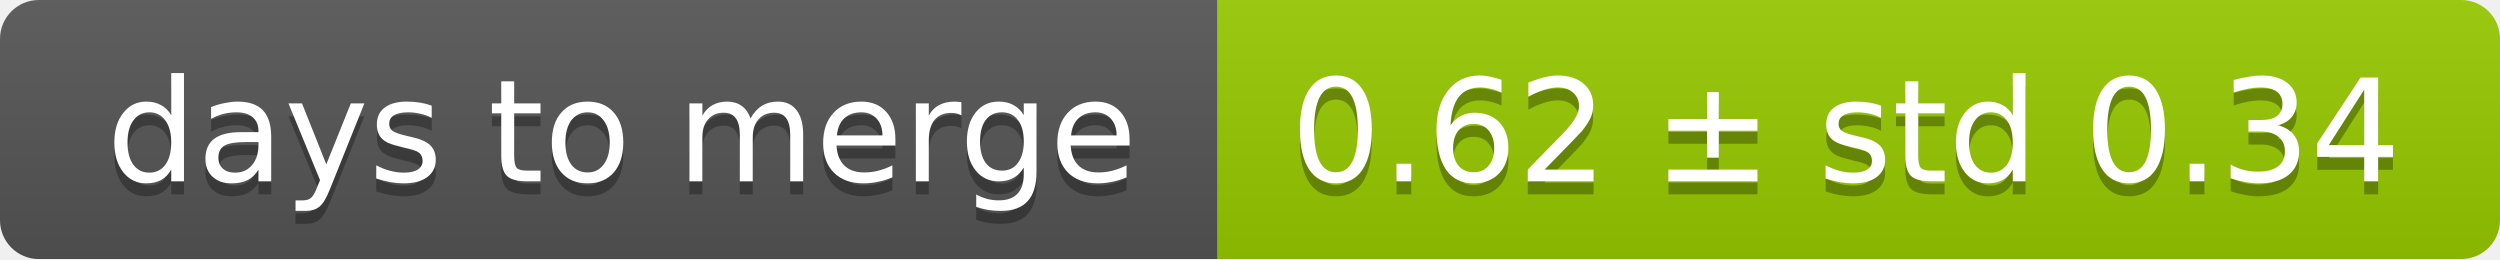
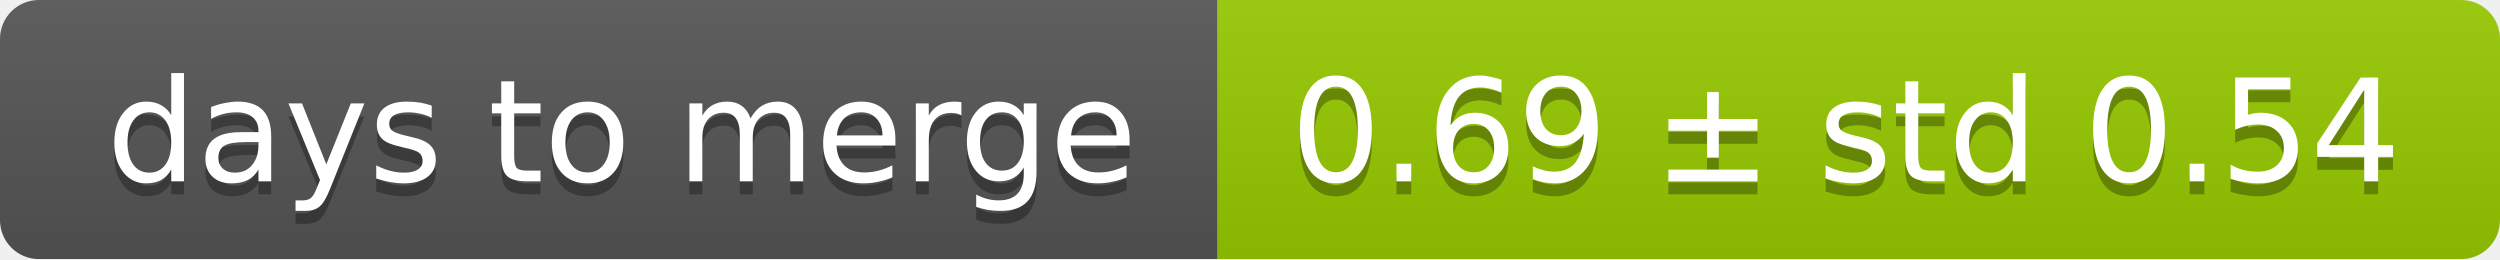
<svg xmlns="http://www.w3.org/2000/svg" width="193" height="20">
  <linearGradient id="smooth" x2="0" y2="100%">
    <stop offset="0" stop-color="#bbb" stop-opacity=".1" />
    <stop offset="1" stop-opacity=".1" />
  </linearGradient>
  <mask id="round">
    <rect width="193" height="20" rx="3" fill="#fff" />
  </mask>
  <g mask="url(#round)">
    <rect width="94" height="20" fill="#555" />
    <rect x="94" width="99" height="20" fill="#97ca00" />
    <rect width="193" height="20" fill="url(#smooth)" />
  </g>
  <g fill="#fff" text-anchor="middle" font-family="DejaVu Sans,Verdana,Geneva,sans-serif" font-size="11">
    <text x="48" y="15" fill="#010101" fill-opacity=".3">days to merge</text>
    <text x="48" y="14">days to merge</text>
-     <text x="142.5" y="15" fill="#010101" fill-opacity=".3">0.62 ± std 0.34</text>
-     <text x="142.5" y="14">0.62 ± std 0.34</text>
+     <text x="142.5" y="15" fill="#010101" fill-opacity=".3">0.69 ± std 0.54</text>
+     <text x="142.5" y="14">0.69 ± std 0.54</text>
  </g>
</svg>
